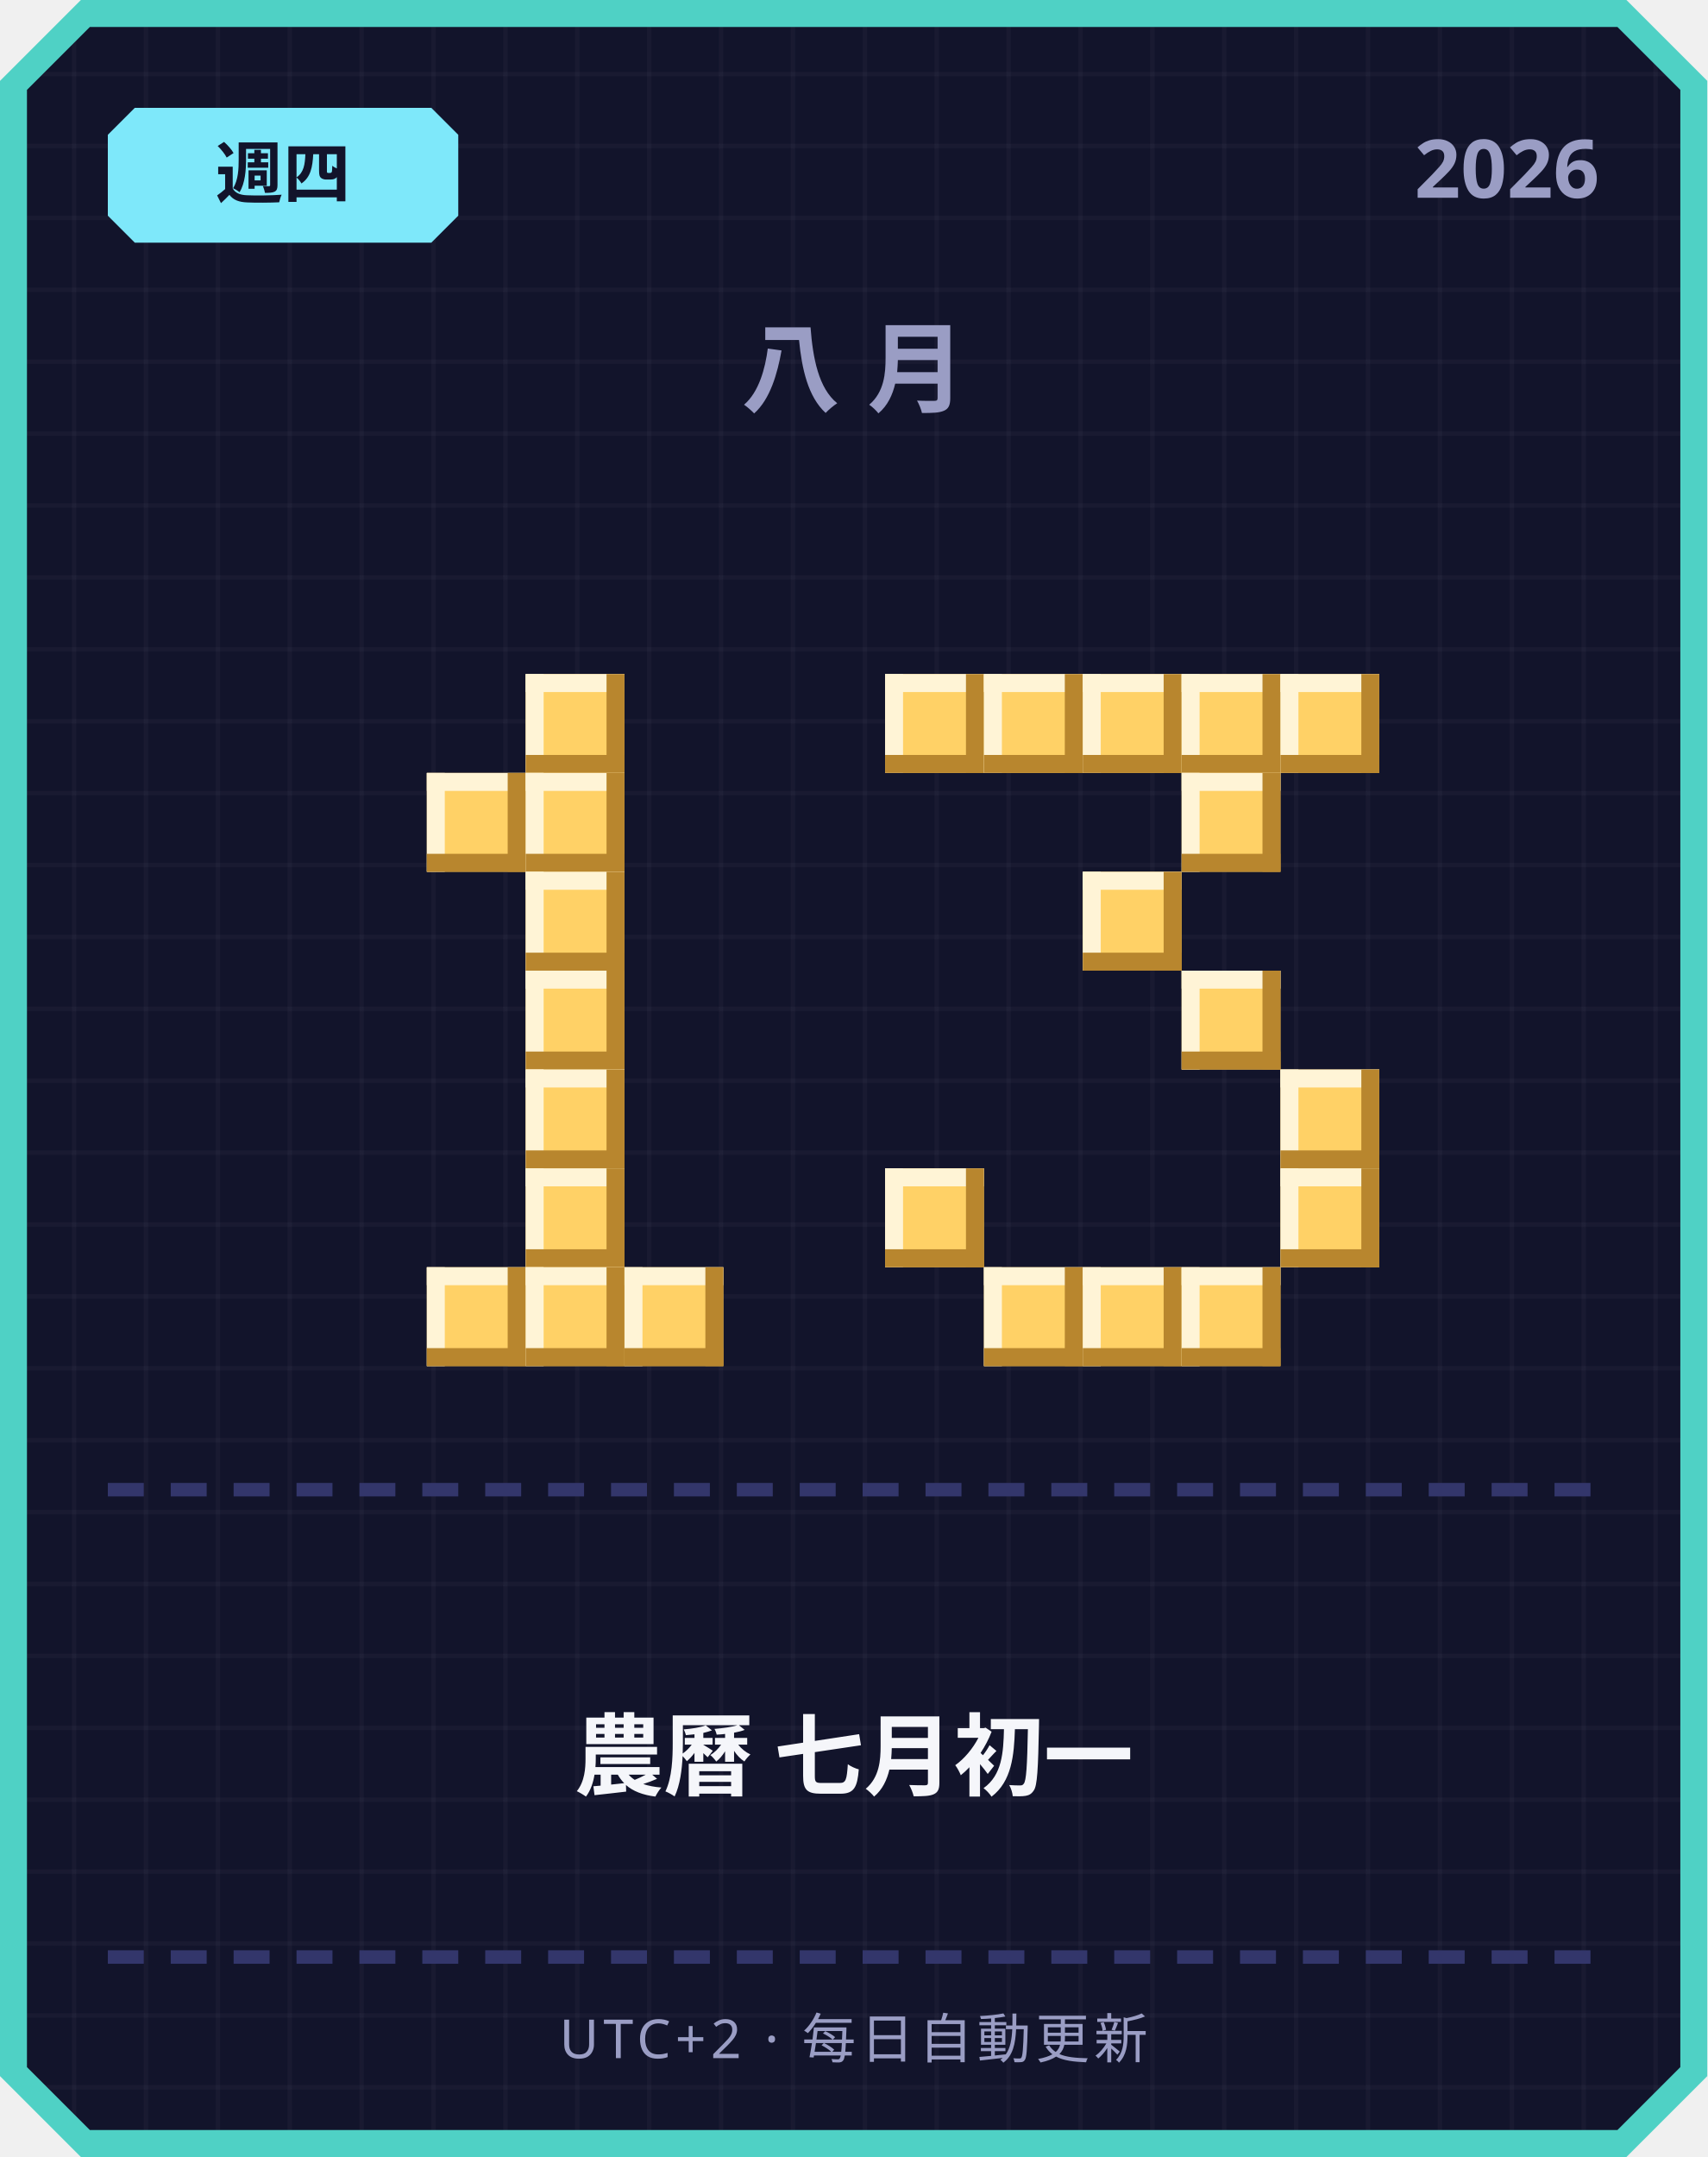
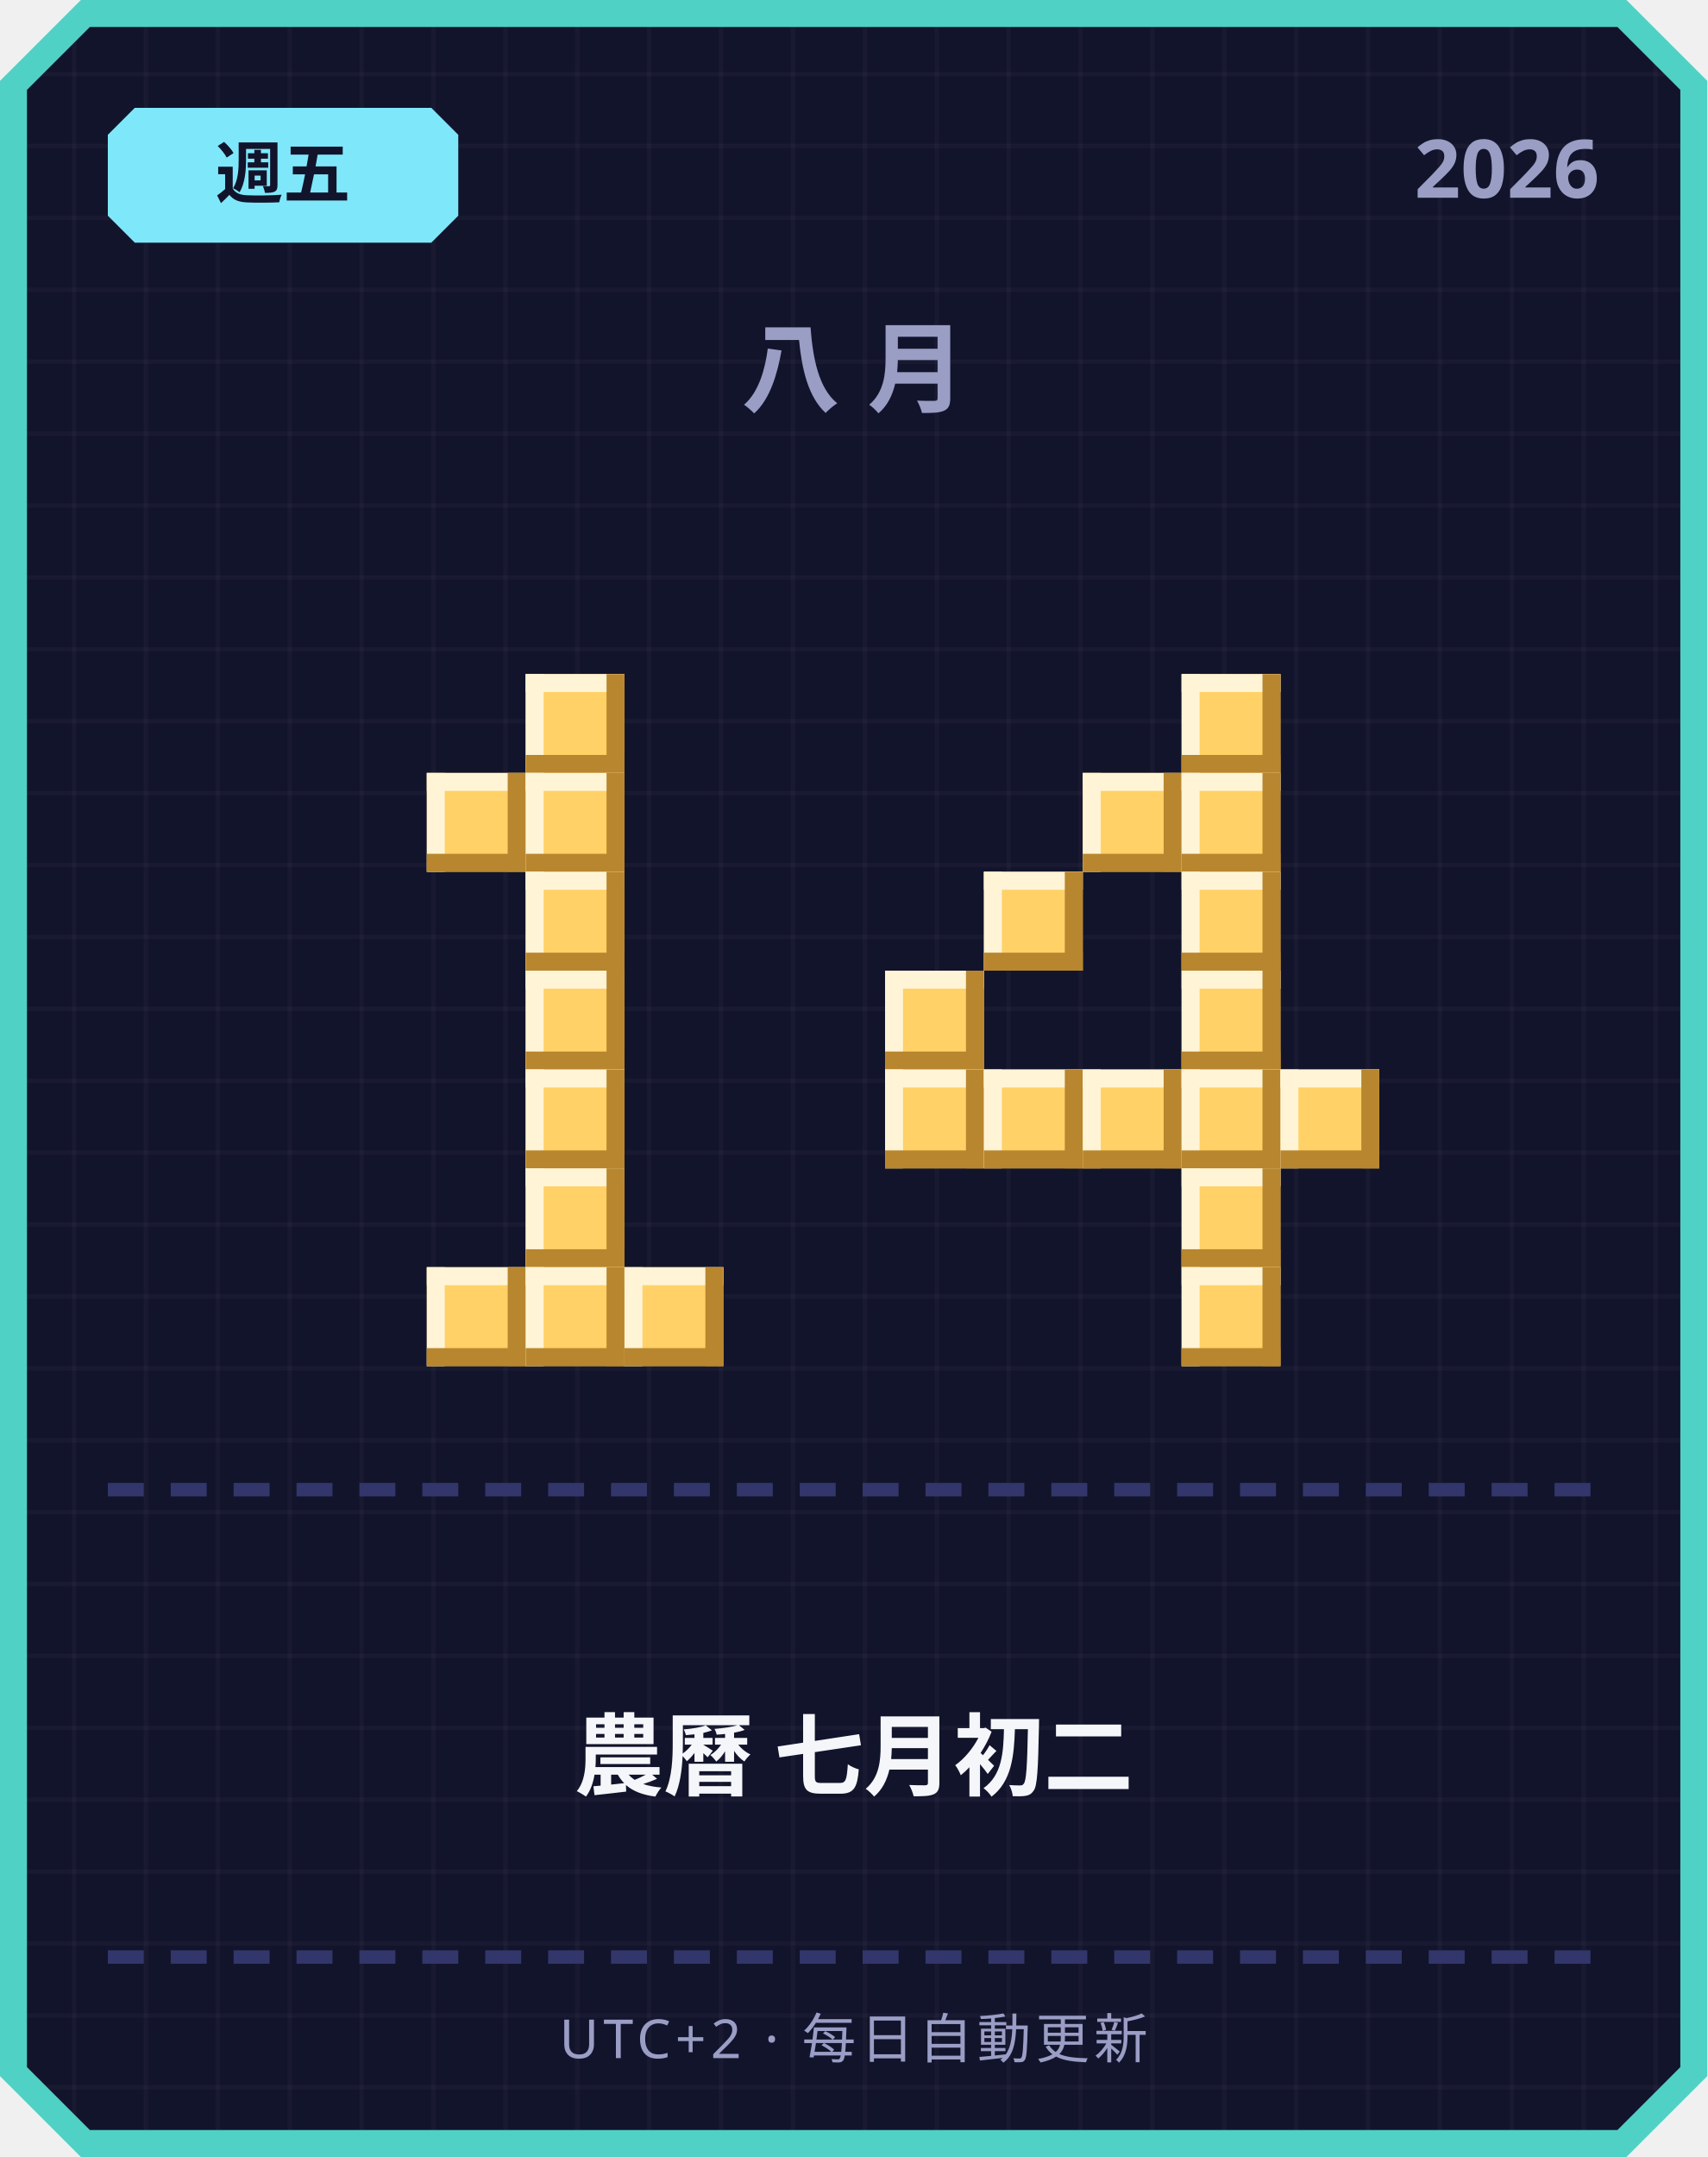
<svg xmlns="http://www.w3.org/2000/svg" width="380" height="480" viewBox="0 0 380 480">
  <defs>
    <pattern id="grid" width="16" height="16" patternUnits="userSpaceOnUse">
      <rect width="16" height="16" fill="#12142b" />
      <rect width="1" height="16" fill="#ffffff" opacity="0.03" />
      <rect width="16" height="1" fill="#ffffff" opacity="0.03" />
    </pattern>
  </defs>
  <path d="M 18,0 L 362,0 L 380,18 L 380,462 L 362,480 L 18,480 L 0,462 L 0,18 Z" fill="#4fd1c5" />
  <path d="M 20,6 L 360,6 L 374,20 L 374,460 L 360,474 L 20,474 L 6,460 L 6,20 Z" fill="url(#grid)" />
  <path d="M 30,24 L 96,24 L 102,30 L 102,48 L 96,54 L 30,54 L 24,48 L 24,30 Z" fill="#7ee8fa" />
-   <text x="63" y="44" text-anchor="middle" font-family="'Segoe UI', sans-serif" font-size="15" font-weight="700" fill="#12142b">週四</text>
+   <text x="63" y="44" text-anchor="middle" font-family="'Segoe UI', sans-serif" font-size="15" font-weight="700" fill="#12142b">週五</text>
  <text x="356" y="44" text-anchor="end" font-family="'Segoe UI', sans-serif" font-size="18" font-weight="700" fill="#9a9dc4">2026</text>
  <text x="190" y="90" text-anchor="middle" font-family="'Segoe UI', sans-serif" font-size="22" font-weight="700" letter-spacing="6" fill="#9a9dc4">八月</text>
  <rect x="117" y="150" width="22" height="22" fill="#ffd166" />
  <rect x="117" y="150" width="22" height="4" fill="#fff4d6" />
  <rect x="117" y="150" width="4" height="22" fill="#fff4d6" />
  <rect x="117" y="168" width="22" height="4" fill="#b8862e" />
  <rect x="135" y="150" width="4" height="22" fill="#b8862e" />
  <rect x="95" y="172" width="22" height="22" fill="#ffd166" />
  <rect x="95" y="172" width="22" height="4" fill="#fff4d6" />
  <rect x="95" y="172" width="4" height="22" fill="#fff4d6" />
  <rect x="95" y="190" width="22" height="4" fill="#b8862e" />
  <rect x="113" y="172" width="4" height="22" fill="#b8862e" />
  <rect x="117" y="172" width="22" height="22" fill="#ffd166" />
  <rect x="117" y="172" width="22" height="4" fill="#fff4d6" />
  <rect x="117" y="172" width="4" height="22" fill="#fff4d6" />
  <rect x="117" y="190" width="22" height="4" fill="#b8862e" />
  <rect x="135" y="172" width="4" height="22" fill="#b8862e" />
  <rect x="117" y="194" width="22" height="22" fill="#ffd166" />
  <rect x="117" y="194" width="22" height="4" fill="#fff4d6" />
  <rect x="117" y="194" width="4" height="22" fill="#fff4d6" />
  <rect x="117" y="212" width="22" height="4" fill="#b8862e" />
  <rect x="135" y="194" width="4" height="22" fill="#b8862e" />
  <rect x="117" y="216" width="22" height="22" fill="#ffd166" />
  <rect x="117" y="216" width="22" height="4" fill="#fff4d6" />
  <rect x="117" y="216" width="4" height="22" fill="#fff4d6" />
  <rect x="117" y="234" width="22" height="4" fill="#b8862e" />
  <rect x="135" y="216" width="4" height="22" fill="#b8862e" />
  <rect x="117" y="238" width="22" height="22" fill="#ffd166" />
  <rect x="117" y="238" width="22" height="4" fill="#fff4d6" />
  <rect x="117" y="238" width="4" height="22" fill="#fff4d6" />
  <rect x="117" y="256" width="22" height="4" fill="#b8862e" />
  <rect x="135" y="238" width="4" height="22" fill="#b8862e" />
  <rect x="117" y="260" width="22" height="22" fill="#ffd166" />
  <rect x="117" y="260" width="22" height="4" fill="#fff4d6" />
  <rect x="117" y="260" width="4" height="22" fill="#fff4d6" />
  <rect x="117" y="278" width="22" height="4" fill="#b8862e" />
  <rect x="135" y="260" width="4" height="22" fill="#b8862e" />
  <rect x="95" y="282" width="22" height="22" fill="#ffd166" />
  <rect x="95" y="282" width="22" height="4" fill="#fff4d6" />
  <rect x="95" y="282" width="4" height="22" fill="#fff4d6" />
  <rect x="95" y="300" width="22" height="4" fill="#b8862e" />
  <rect x="113" y="282" width="4" height="22" fill="#b8862e" />
  <rect x="117" y="282" width="22" height="22" fill="#ffd166" />
  <rect x="117" y="282" width="22" height="4" fill="#fff4d6" />
  <rect x="117" y="282" width="4" height="22" fill="#fff4d6" />
  <rect x="117" y="300" width="22" height="4" fill="#b8862e" />
  <rect x="135" y="282" width="4" height="22" fill="#b8862e" />
  <rect x="139" y="282" width="22" height="22" fill="#ffd166" />
  <rect x="139" y="282" width="22" height="4" fill="#fff4d6" />
  <rect x="139" y="282" width="4" height="22" fill="#fff4d6" />
  <rect x="139" y="300" width="22" height="4" fill="#b8862e" />
  <rect x="157" y="282" width="4" height="22" fill="#b8862e" />
-   <rect x="197" y="150" width="22" height="22" fill="#ffd166" />
-   <rect x="197" y="150" width="22" height="4" fill="#fff4d6" />
-   <rect x="197" y="150" width="4" height="22" fill="#fff4d6" />
-   <rect x="197" y="168" width="22" height="4" fill="#b8862e" />
-   <rect x="215" y="150" width="4" height="22" fill="#b8862e" />
-   <rect x="219" y="150" width="22" height="22" fill="#ffd166" />
-   <rect x="219" y="150" width="22" height="4" fill="#fff4d6" />
-   <rect x="219" y="150" width="4" height="22" fill="#fff4d6" />
-   <rect x="219" y="168" width="22" height="4" fill="#b8862e" />
-   <rect x="237" y="150" width="4" height="22" fill="#b8862e" />
-   <rect x="241" y="150" width="22" height="22" fill="#ffd166" />
-   <rect x="241" y="150" width="22" height="4" fill="#fff4d6" />
-   <rect x="241" y="150" width="4" height="22" fill="#fff4d6" />
-   <rect x="241" y="168" width="22" height="4" fill="#b8862e" />
-   <rect x="259" y="150" width="4" height="22" fill="#b8862e" />
  <rect x="263" y="150" width="22" height="22" fill="#ffd166" />
  <rect x="263" y="150" width="22" height="4" fill="#fff4d6" />
  <rect x="263" y="150" width="4" height="22" fill="#fff4d6" />
  <rect x="263" y="168" width="22" height="4" fill="#b8862e" />
  <rect x="281" y="150" width="4" height="22" fill="#b8862e" />
-   <rect x="285" y="150" width="22" height="22" fill="#ffd166" />
-   <rect x="285" y="150" width="22" height="4" fill="#fff4d6" />
-   <rect x="285" y="150" width="4" height="22" fill="#fff4d6" />
-   <rect x="285" y="168" width="22" height="4" fill="#b8862e" />
-   <rect x="303" y="150" width="4" height="22" fill="#b8862e" />
+   <rect x="241" y="172" width="22" height="22" fill="#ffd166" />
+   <rect x="241" y="172" width="22" height="4" fill="#fff4d6" />
+   <rect x="241" y="172" width="4" height="22" fill="#fff4d6" />
+   <rect x="241" y="190" width="22" height="4" fill="#b8862e" />
+   <rect x="259" y="172" width="4" height="22" fill="#b8862e" />
  <rect x="263" y="172" width="22" height="22" fill="#ffd166" />
  <rect x="263" y="172" width="22" height="4" fill="#fff4d6" />
  <rect x="263" y="172" width="4" height="22" fill="#fff4d6" />
  <rect x="263" y="190" width="22" height="4" fill="#b8862e" />
  <rect x="281" y="172" width="4" height="22" fill="#b8862e" />
-   <rect x="241" y="194" width="22" height="22" fill="#ffd166" />
-   <rect x="241" y="194" width="22" height="4" fill="#fff4d6" />
-   <rect x="241" y="194" width="4" height="22" fill="#fff4d6" />
-   <rect x="241" y="212" width="22" height="4" fill="#b8862e" />
-   <rect x="259" y="194" width="4" height="22" fill="#b8862e" />
+   <rect x="219" y="194" width="22" height="22" fill="#ffd166" />
+   <rect x="219" y="194" width="22" height="4" fill="#fff4d6" />
+   <rect x="219" y="194" width="4" height="22" fill="#fff4d6" />
+   <rect x="219" y="212" width="22" height="4" fill="#b8862e" />
+   <rect x="237" y="194" width="4" height="22" fill="#b8862e" />
+   <rect x="263" y="194" width="22" height="22" fill="#ffd166" />
+   <rect x="263" y="194" width="22" height="4" fill="#fff4d6" />
+   <rect x="263" y="194" width="4" height="22" fill="#fff4d6" />
+   <rect x="263" y="212" width="22" height="4" fill="#b8862e" />
+   <rect x="281" y="194" width="4" height="22" fill="#b8862e" />
+   <rect x="197" y="216" width="22" height="22" fill="#ffd166" />
+   <rect x="197" y="216" width="22" height="4" fill="#fff4d6" />
+   <rect x="197" y="216" width="4" height="22" fill="#fff4d6" />
+   <rect x="197" y="234" width="22" height="4" fill="#b8862e" />
+   <rect x="215" y="216" width="4" height="22" fill="#b8862e" />
  <rect x="263" y="216" width="22" height="22" fill="#ffd166" />
  <rect x="263" y="216" width="22" height="4" fill="#fff4d6" />
  <rect x="263" y="216" width="4" height="22" fill="#fff4d6" />
  <rect x="263" y="234" width="22" height="4" fill="#b8862e" />
  <rect x="281" y="216" width="4" height="22" fill="#b8862e" />
+   <rect x="197" y="238" width="22" height="22" fill="#ffd166" />
+   <rect x="197" y="238" width="22" height="4" fill="#fff4d6" />
+   <rect x="197" y="238" width="4" height="22" fill="#fff4d6" />
+   <rect x="197" y="256" width="22" height="4" fill="#b8862e" />
+   <rect x="215" y="238" width="4" height="22" fill="#b8862e" />
+   <rect x="219" y="238" width="22" height="22" fill="#ffd166" />
+   <rect x="219" y="238" width="22" height="4" fill="#fff4d6" />
+   <rect x="219" y="238" width="4" height="22" fill="#fff4d6" />
+   <rect x="219" y="256" width="22" height="4" fill="#b8862e" />
+   <rect x="237" y="238" width="4" height="22" fill="#b8862e" />
+   <rect x="241" y="238" width="22" height="22" fill="#ffd166" />
+   <rect x="241" y="238" width="22" height="4" fill="#fff4d6" />
+   <rect x="241" y="238" width="4" height="22" fill="#fff4d6" />
+   <rect x="241" y="256" width="22" height="4" fill="#b8862e" />
+   <rect x="259" y="238" width="4" height="22" fill="#b8862e" />
+   <rect x="263" y="238" width="22" height="22" fill="#ffd166" />
+   <rect x="263" y="238" width="22" height="4" fill="#fff4d6" />
+   <rect x="263" y="238" width="4" height="22" fill="#fff4d6" />
+   <rect x="263" y="256" width="22" height="4" fill="#b8862e" />
+   <rect x="281" y="238" width="4" height="22" fill="#b8862e" />
  <rect x="285" y="238" width="22" height="22" fill="#ffd166" />
  <rect x="285" y="238" width="22" height="4" fill="#fff4d6" />
  <rect x="285" y="238" width="4" height="22" fill="#fff4d6" />
  <rect x="285" y="256" width="22" height="4" fill="#b8862e" />
  <rect x="303" y="238" width="4" height="22" fill="#b8862e" />
-   <rect x="197" y="260" width="22" height="22" fill="#ffd166" />
-   <rect x="197" y="260" width="22" height="4" fill="#fff4d6" />
-   <rect x="197" y="260" width="4" height="22" fill="#fff4d6" />
-   <rect x="197" y="278" width="22" height="4" fill="#b8862e" />
-   <rect x="215" y="260" width="4" height="22" fill="#b8862e" />
-   <rect x="285" y="260" width="22" height="22" fill="#ffd166" />
-   <rect x="285" y="260" width="22" height="4" fill="#fff4d6" />
-   <rect x="285" y="260" width="4" height="22" fill="#fff4d6" />
-   <rect x="285" y="278" width="22" height="4" fill="#b8862e" />
-   <rect x="303" y="260" width="4" height="22" fill="#b8862e" />
-   <rect x="219" y="282" width="22" height="22" fill="#ffd166" />
-   <rect x="219" y="282" width="22" height="4" fill="#fff4d6" />
-   <rect x="219" y="282" width="4" height="22" fill="#fff4d6" />
-   <rect x="219" y="300" width="22" height="4" fill="#b8862e" />
-   <rect x="237" y="282" width="4" height="22" fill="#b8862e" />
-   <rect x="241" y="282" width="22" height="22" fill="#ffd166" />
-   <rect x="241" y="282" width="22" height="4" fill="#fff4d6" />
-   <rect x="241" y="282" width="4" height="22" fill="#fff4d6" />
-   <rect x="241" y="300" width="22" height="4" fill="#b8862e" />
-   <rect x="259" y="282" width="4" height="22" fill="#b8862e" />
+   <rect x="263" y="260" width="22" height="22" fill="#ffd166" />
+   <rect x="263" y="260" width="22" height="4" fill="#fff4d6" />
+   <rect x="263" y="260" width="4" height="22" fill="#fff4d6" />
+   <rect x="263" y="278" width="22" height="4" fill="#b8862e" />
+   <rect x="281" y="260" width="4" height="22" fill="#b8862e" />
  <rect x="263" y="282" width="22" height="22" fill="#ffd166" />
  <rect x="263" y="282" width="22" height="4" fill="#fff4d6" />
  <rect x="263" y="282" width="4" height="22" fill="#fff4d6" />
  <rect x="263" y="300" width="22" height="4" fill="#b8862e" />
  <rect x="281" y="282" width="4" height="22" fill="#b8862e" />
  <rect x="24" y="330" width="8" height="3" fill="#33366b" />
  <rect x="38" y="330" width="8" height="3" fill="#33366b" />
  <rect x="52" y="330" width="8" height="3" fill="#33366b" />
  <rect x="66" y="330" width="8" height="3" fill="#33366b" />
  <rect x="80" y="330" width="8" height="3" fill="#33366b" />
  <rect x="94" y="330" width="8" height="3" fill="#33366b" />
  <rect x="108" y="330" width="8" height="3" fill="#33366b" />
  <rect x="122" y="330" width="8" height="3" fill="#33366b" />
  <rect x="136" y="330" width="8" height="3" fill="#33366b" />
  <rect x="150" y="330" width="8" height="3" fill="#33366b" />
  <rect x="164" y="330" width="8" height="3" fill="#33366b" />
  <rect x="178" y="330" width="8" height="3" fill="#33366b" />
  <rect x="192" y="330" width="8" height="3" fill="#33366b" />
  <rect x="206" y="330" width="8" height="3" fill="#33366b" />
  <rect x="220" y="330" width="8" height="3" fill="#33366b" />
  <rect x="234" y="330" width="8" height="3" fill="#33366b" />
  <rect x="248" y="330" width="8" height="3" fill="#33366b" />
  <rect x="262" y="330" width="8" height="3" fill="#33366b" />
  <rect x="276" y="330" width="8" height="3" fill="#33366b" />
  <rect x="290" y="330" width="8" height="3" fill="#33366b" />
  <rect x="304" y="330" width="8" height="3" fill="#33366b" />
  <rect x="318" y="330" width="8" height="3" fill="#33366b" />
  <rect x="332" y="330" width="8" height="3" fill="#33366b" />
  <rect x="346" y="330" width="8" height="3" fill="#33366b" />
-   <text x="190" y="398" text-anchor="middle" font-family="'Segoe UI', 'Microsoft JhengHei', sans-serif" font-size="20" font-weight="700" fill="#f5f6fa">農曆 七月初一</text>
+   <text x="190" y="398" text-anchor="middle" font-family="'Segoe UI', 'Microsoft JhengHei', sans-serif" font-size="20" font-weight="700" fill="#f5f6fa">農曆 七月初二</text>
  <rect x="24" y="434" width="8" height="3" fill="#33366b" />
  <rect x="38" y="434" width="8" height="3" fill="#33366b" />
  <rect x="52" y="434" width="8" height="3" fill="#33366b" />
  <rect x="66" y="434" width="8" height="3" fill="#33366b" />
  <rect x="80" y="434" width="8" height="3" fill="#33366b" />
  <rect x="94" y="434" width="8" height="3" fill="#33366b" />
  <rect x="108" y="434" width="8" height="3" fill="#33366b" />
  <rect x="122" y="434" width="8" height="3" fill="#33366b" />
  <rect x="136" y="434" width="8" height="3" fill="#33366b" />
  <rect x="150" y="434" width="8" height="3" fill="#33366b" />
  <rect x="164" y="434" width="8" height="3" fill="#33366b" />
  <rect x="178" y="434" width="8" height="3" fill="#33366b" />
  <rect x="192" y="434" width="8" height="3" fill="#33366b" />
  <rect x="206" y="434" width="8" height="3" fill="#33366b" />
  <rect x="220" y="434" width="8" height="3" fill="#33366b" />
  <rect x="234" y="434" width="8" height="3" fill="#33366b" />
  <rect x="248" y="434" width="8" height="3" fill="#33366b" />
  <rect x="262" y="434" width="8" height="3" fill="#33366b" />
  <rect x="276" y="434" width="8" height="3" fill="#33366b" />
  <rect x="290" y="434" width="8" height="3" fill="#33366b" />
  <rect x="304" y="434" width="8" height="3" fill="#33366b" />
  <rect x="318" y="434" width="8" height="3" fill="#33366b" />
  <rect x="332" y="434" width="8" height="3" fill="#33366b" />
  <rect x="346" y="434" width="8" height="3" fill="#33366b" />
  <text x="190" y="458" text-anchor="middle" font-family="'Segoe UI', sans-serif" font-size="12" letter-spacing="1" fill="#9a9dc4">UTC+2 · 每日自動更新</text>
</svg>
